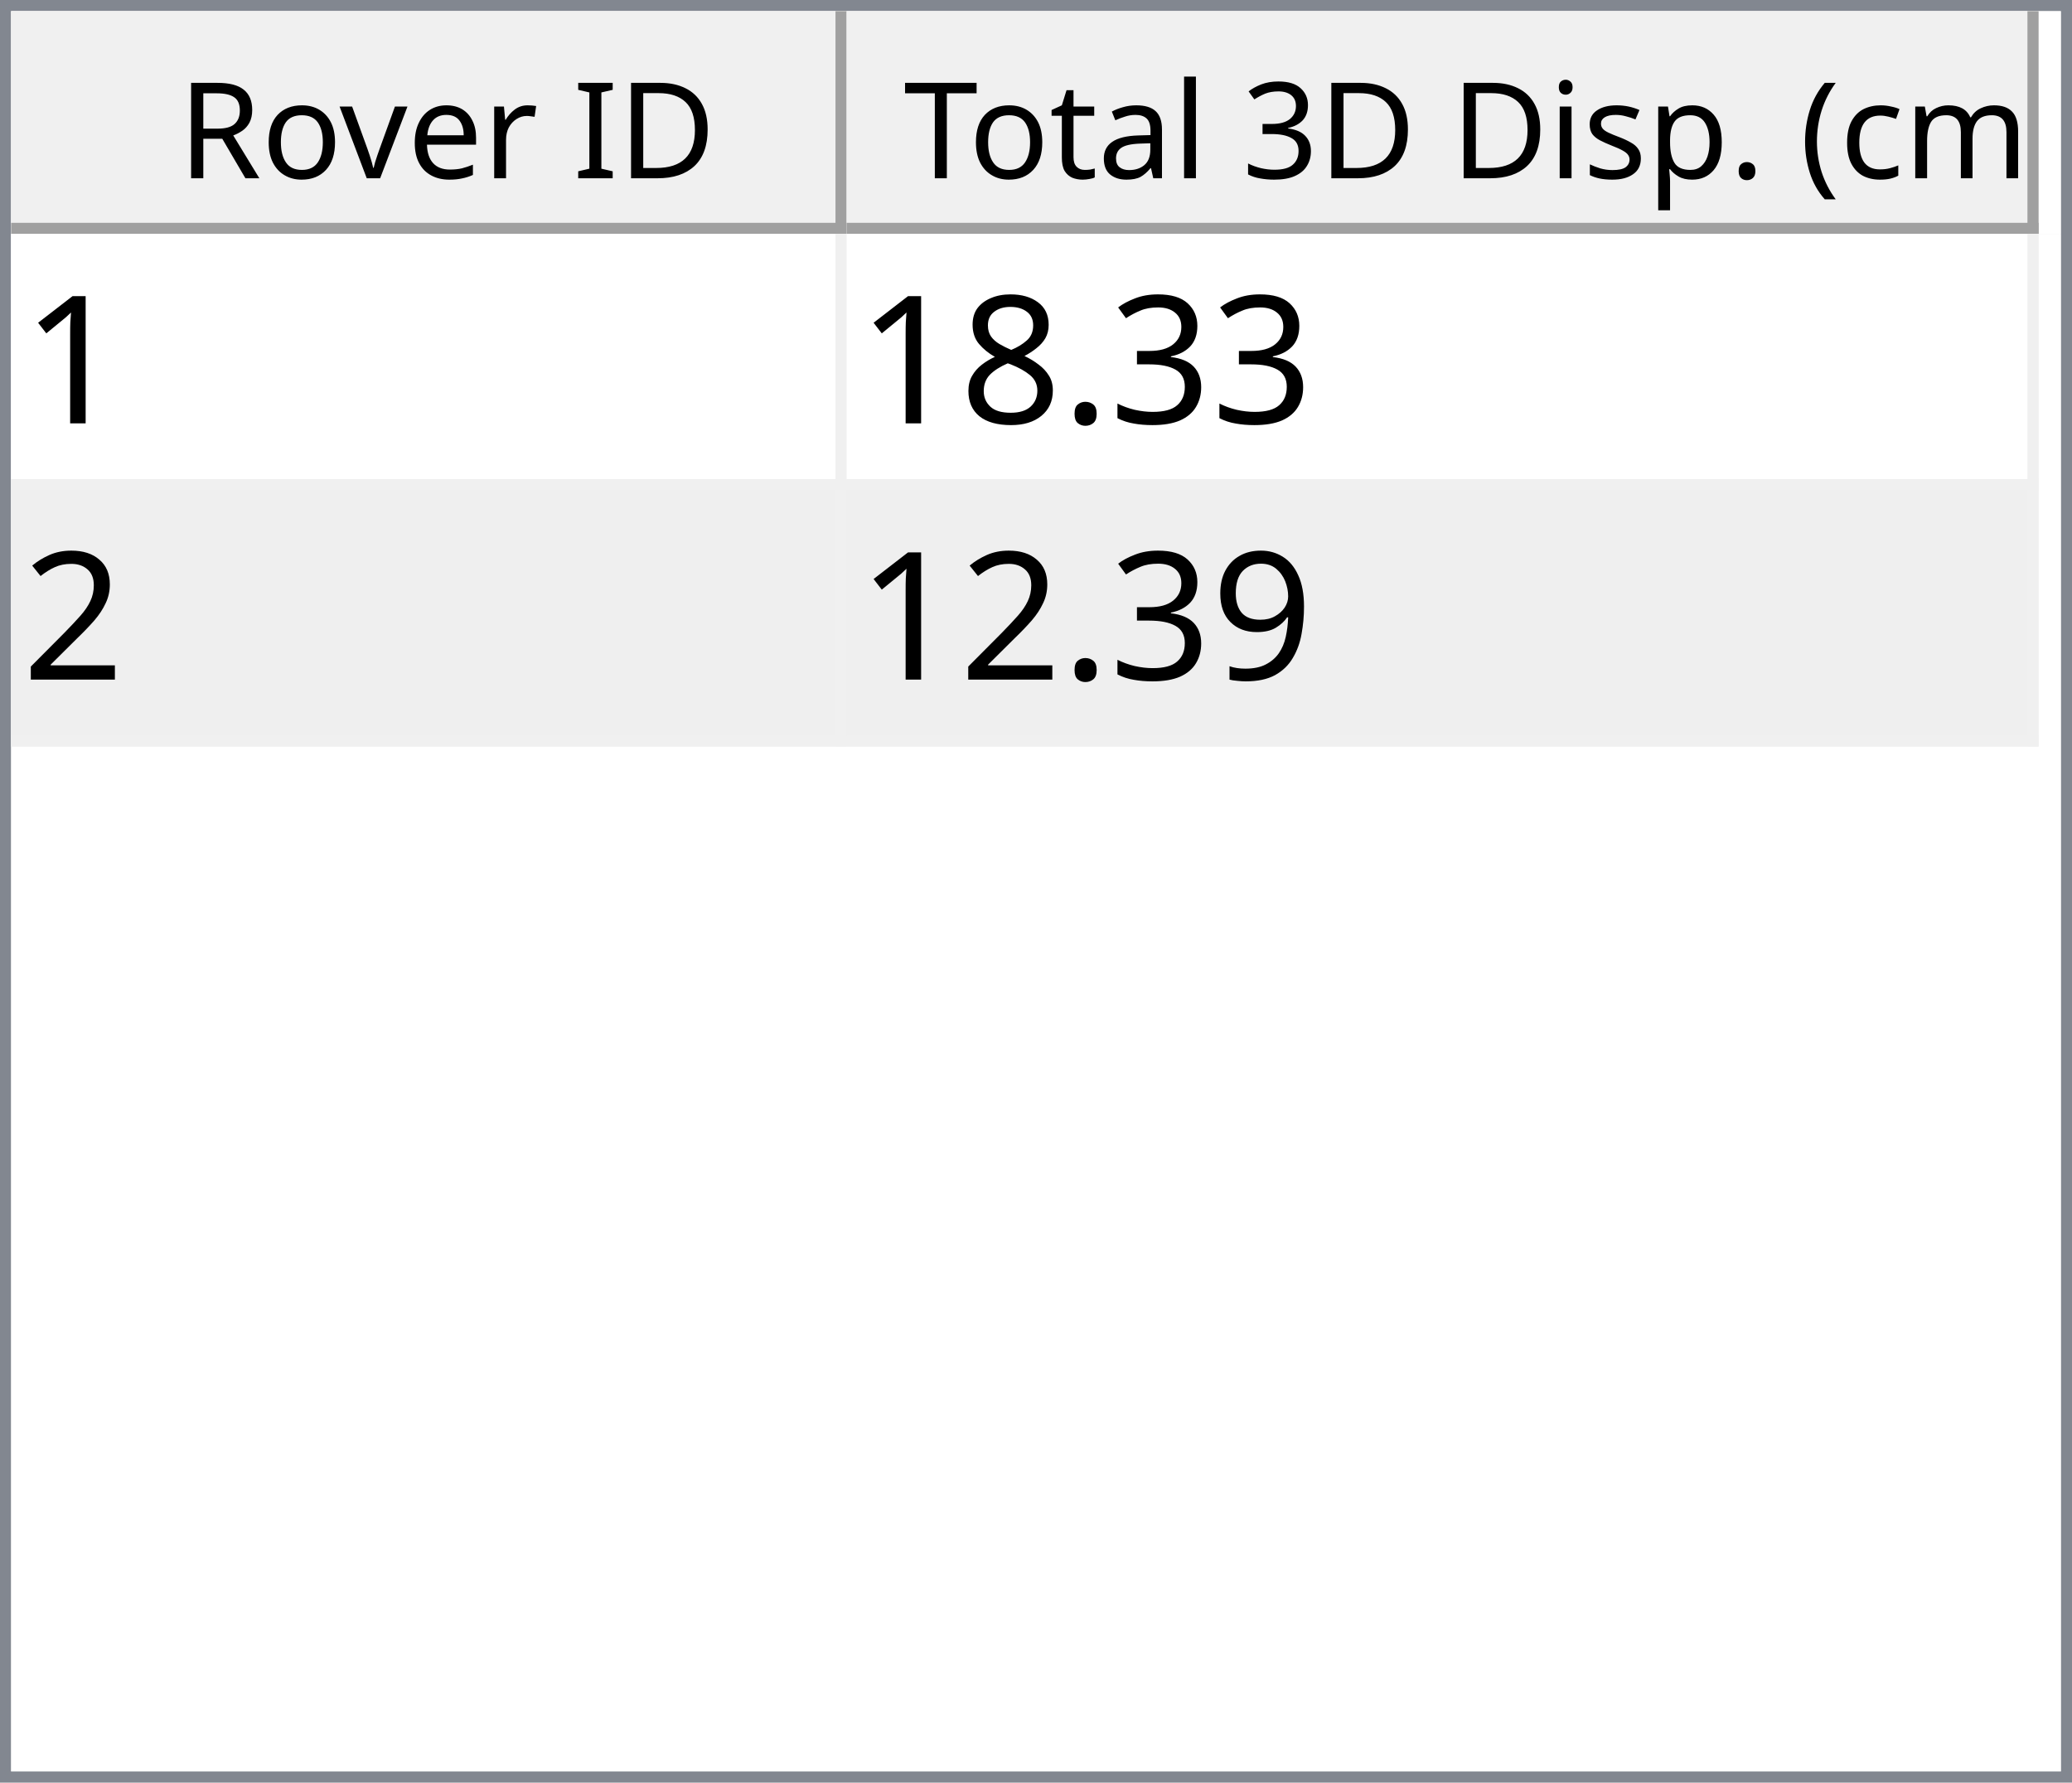
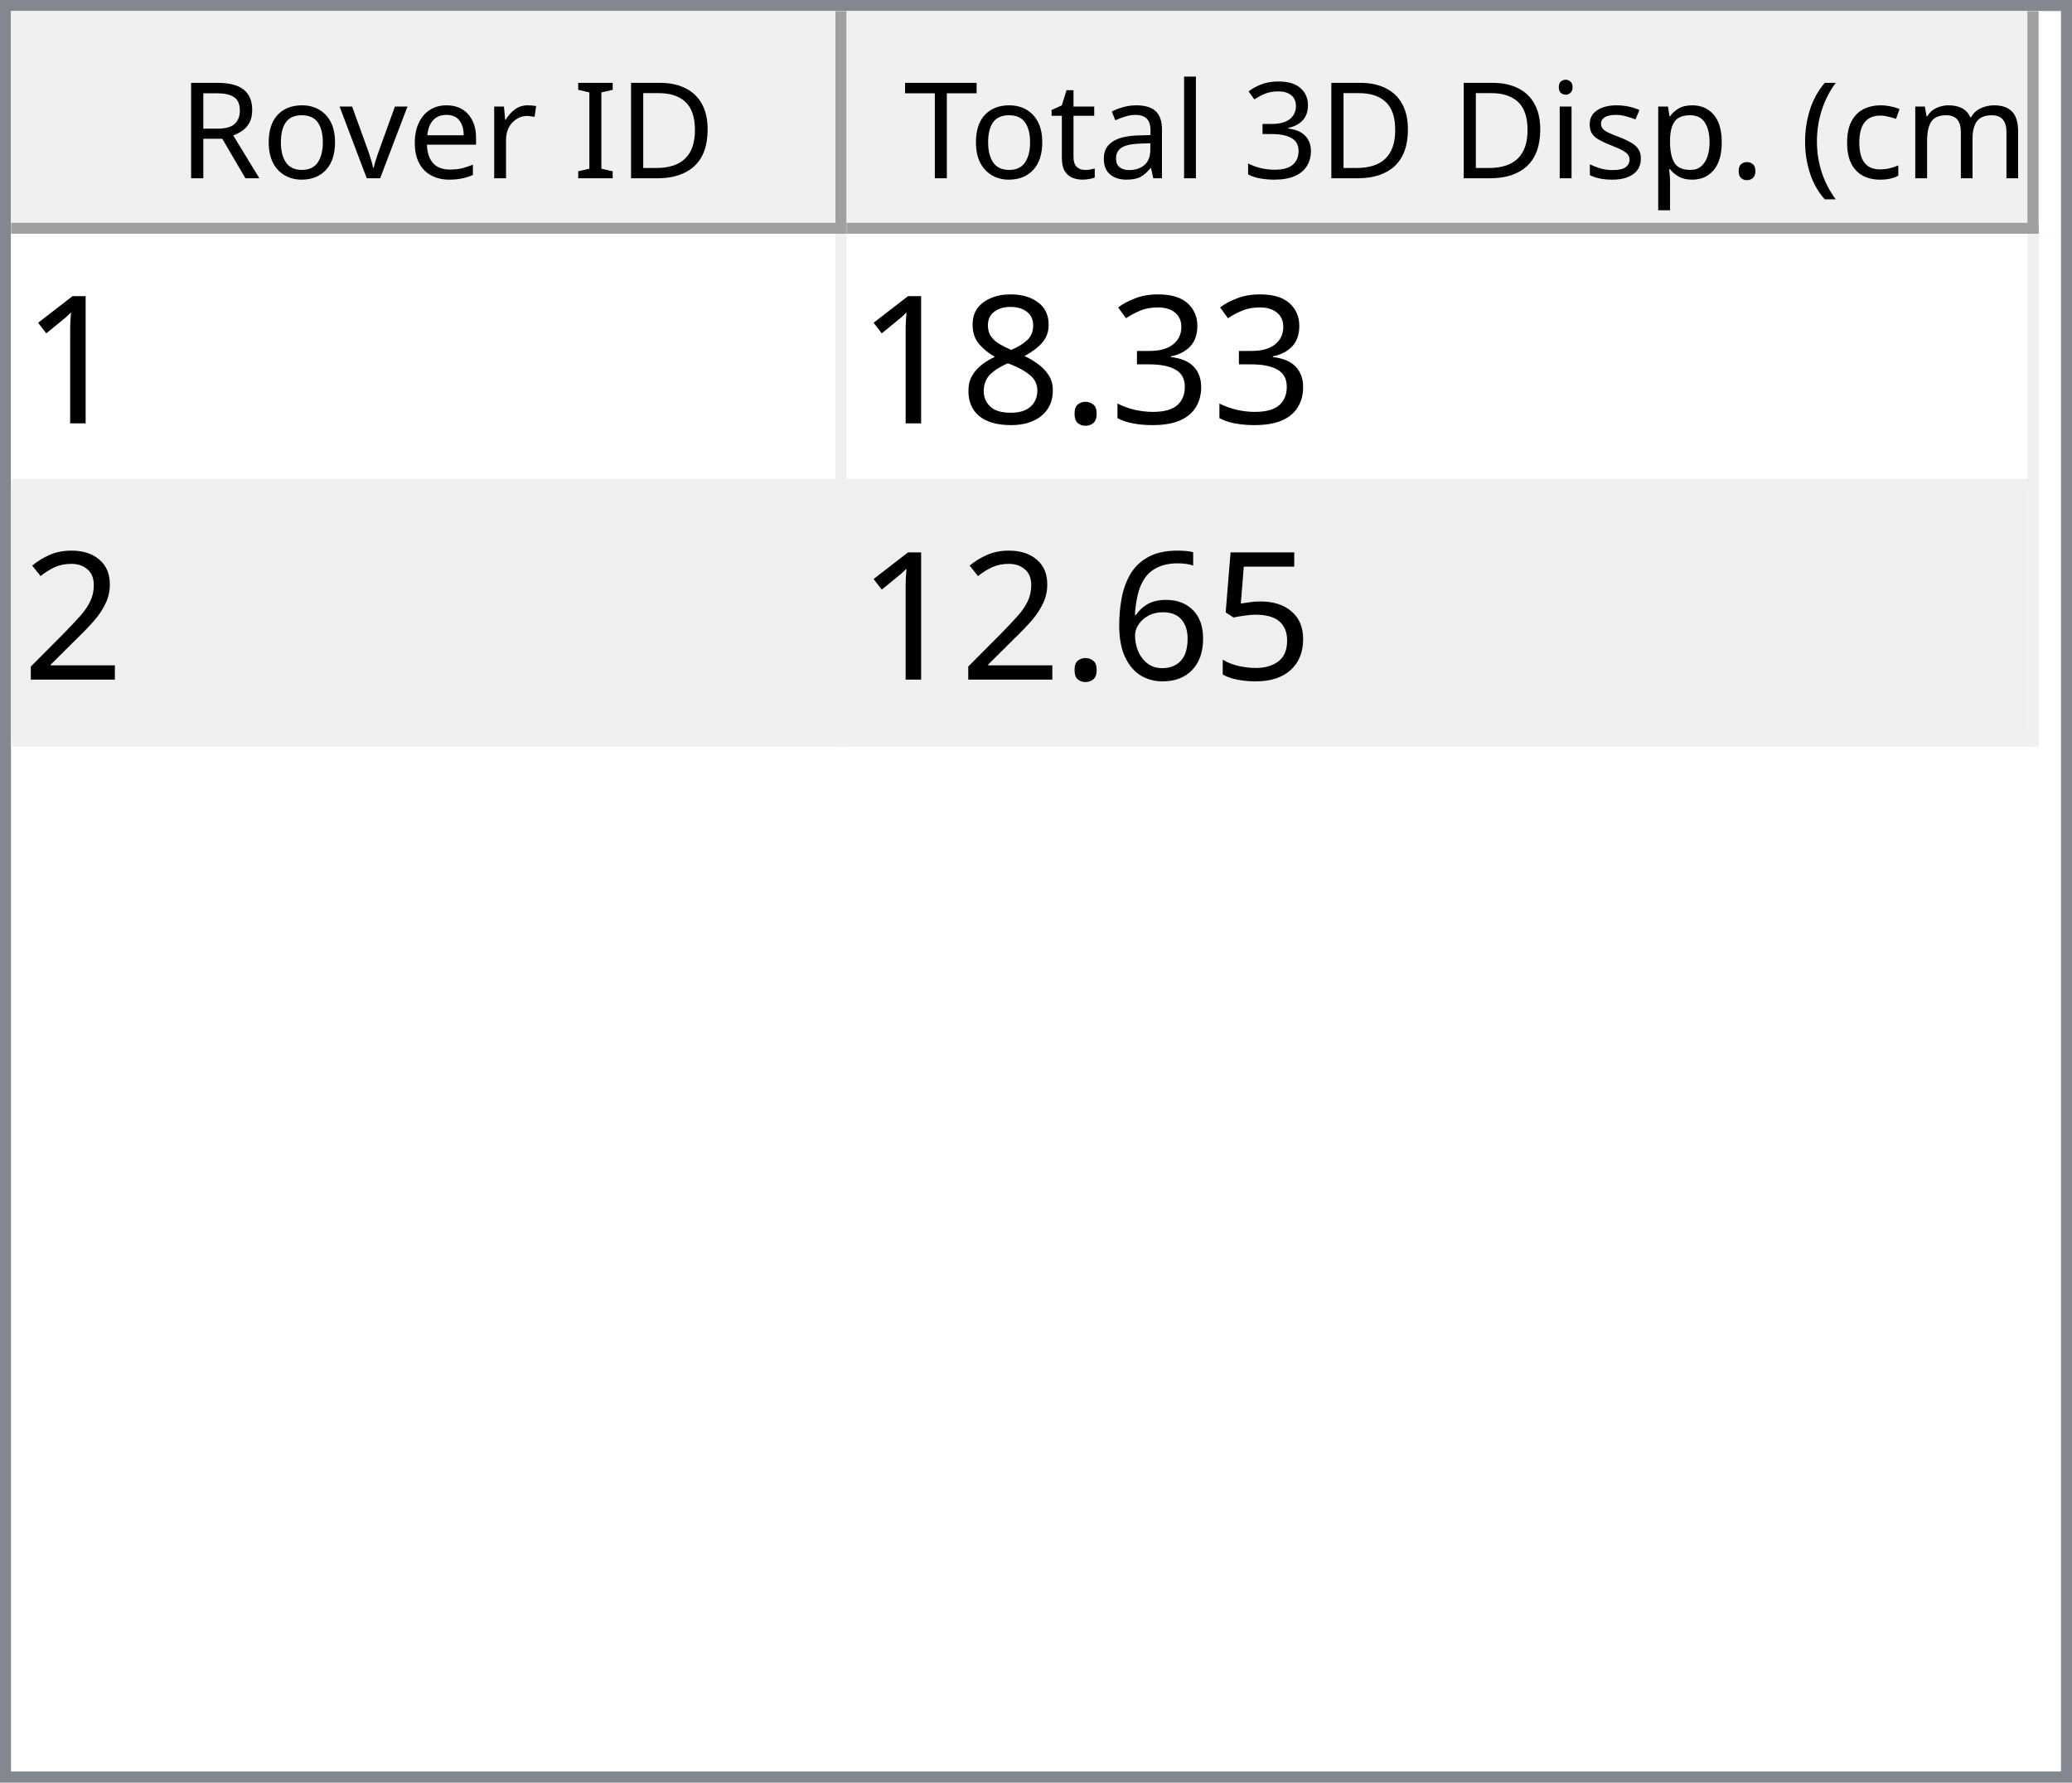
<svg xmlns="http://www.w3.org/2000/svg" style="fill-opacity:1; color-rendering:auto; color-interpolation:auto; text-rendering:auto; stroke:black; stroke-linecap:square; stroke-miterlimit:10; shape-rendering:auto; stroke-opacity:1; fill:black; stroke-dasharray:none; font-weight:normal; stroke-width:1; font-family:'Dialog'; font-style:normal; stroke-linejoin:miter; font-size:12px; stroke-dashoffset:0; image-rendering:auto;" width="186" height="160">
  <defs id="genericDefs" />
  <g>
    <defs id="defs1">
      <clipPath clipPathUnits="userSpaceOnUse" id="clipPath1">
        <path d="M0 0 L186 0 L186 160 L0 160 L0 0 Z" />
      </clipPath>
      <clipPath clipPathUnits="userSpaceOnUse" id="clipPath2">
        <path d="M0 0 L0 160 L186 160 L186 0 Z" />
      </clipPath>
      <clipPath clipPathUnits="userSpaceOnUse" id="clipPath3">
        <path d="M0 0 L0 20 L184 20 L184 0 Z" />
      </clipPath>
      <clipPath clipPathUnits="userSpaceOnUse" id="clipPath4">
        <path d="M0 0 L0 20 L75 20 L75 0 Z" />
      </clipPath>
      <clipPath clipPathUnits="userSpaceOnUse" id="clipPath5">
        <path d="M1 1 L1 19 L74 19 L74 1 Z" />
      </clipPath>
      <clipPath clipPathUnits="userSpaceOnUse" id="clipPath6">
        <path d="M0 0 L0 18 L73 18 L73 0 Z" />
      </clipPath>
      <clipPath clipPathUnits="userSpaceOnUse" id="clipPath7">
        <path d="M-0.5 -0.5 L-0.5 19.5 L74.5 19.5 L74.5 -0.5 Z" />
      </clipPath>
      <clipPath clipPathUnits="userSpaceOnUse" id="clipPath8">
        <path d="M0 0 L0 20 L107 20 L107 0 Z" />
      </clipPath>
      <clipPath clipPathUnits="userSpaceOnUse" id="clipPath9">
        <path d="M1 1 L1 19 L106 19 L106 1 Z" />
      </clipPath>
      <clipPath clipPathUnits="userSpaceOnUse" id="clipPath10">
        <path d="M0 0 L0 18 L105 18 L105 0 Z" />
      </clipPath>
      <clipPath clipPathUnits="userSpaceOnUse" id="clipPath11">
        <path d="M-0.5 -0.5 L-0.5 19.5 L106.5 19.5 L106.5 -0.5 Z" />
      </clipPath>
      <clipPath clipPathUnits="userSpaceOnUse" id="clipPath12">
        <path d="M0 0 L0 138 L184 138 L184 0 Z" />
      </clipPath>
      <clipPath clipPathUnits="userSpaceOnUse" id="clipPath13">
        <path d="M0 0 L0 46 L182 46 L182 0 Z" />
      </clipPath>
      <clipPath clipPathUnits="userSpaceOnUse" id="clipPath14">
        <path d="M-0.5 -0.5 L-0.5 45.5 L181.5 45.5 L181.5 -0.5 Z" />
      </clipPath>
      <clipPath clipPathUnits="userSpaceOnUse" id="clipPath15">
        <path d="M0 0 L0 22 L74 22 L74 0 Z" />
      </clipPath>
      <clipPath clipPathUnits="userSpaceOnUse" id="clipPath16">
        <path d="M0 0 L0 22 L106 22 L106 0 Z" />
      </clipPath>
      <font horiz-adv-x="64.551" id="font1">
        <font-face ascent="107.91" descent="25.098" units-per-em="100" style="font-style:normal; font-family:Segoe UI; font-weight:normal;" />
        <missing-glyph horiz-adv-x="64.551" d="M8.109 0 L8.109 68.266 L56.453 68.266 L56.453 0 L8.109 0 ZM15.328 7.234 L49.219 7.234 L49.219 61.031 L15.328 61.031 L15.328 7.234 Z" />
        <glyph unicode="D" horiz-adv-x="70.117" d="M9.188 0 L9.188 70.016 L28.516 70.016 Q65.531 70.016 65.531 35.891 Q65.531 19.672 55.25 9.836 Q44.969 0 27.734 0 L9.188 0 ZM17.391 62.594 L17.391 7.422 L27.828 7.422 Q41.609 7.422 49.273 14.797 Q56.938 22.172 56.938 35.688 Q56.938 62.594 28.328 62.594 L17.391 62.594 Z" />
        <glyph unicode="I" horiz-adv-x="26.611" d="M17.391 0 L9.188 0 L9.188 70.016 L17.391 70.016 L17.391 0 Z" />
        <glyph unicode=" " horiz-adv-x="27.393" d="" />
        <glyph unicode="r" horiz-adv-x="34.766" d="M34.188 41.891 Q32.078 43.5 28.125 43.5 Q23 43.5 19.555 38.672 Q16.109 33.844 16.109 25.484 L16.109 0 L8.109 0 L8.109 50 L16.109 50 L16.109 39.703 L16.312 39.703 Q18.016 44.969 21.531 47.922 Q25.047 50.875 29.391 50.875 Q32.516 50.875 34.188 50.203 L34.188 41.891 Z" />
        <glyph unicode="e" horiz-adv-x="52.295" d="M48.297 23 L12.984 23 Q13.188 14.656 17.484 10.109 Q21.781 5.562 29.297 5.562 Q37.75 5.562 44.828 11.141 L44.828 3.609 Q38.234 -1.172 27.391 -1.172 Q16.797 -1.172 10.742 5.641 Q4.688 12.453 4.688 24.812 Q4.688 36.469 11.305 43.82 Q17.922 51.172 27.734 51.172 Q37.547 51.172 42.922 44.828 Q48.297 38.484 48.297 27.203 L48.297 23 ZM40.094 29.781 Q40.047 36.719 36.75 40.578 Q33.453 44.438 27.594 44.438 Q21.922 44.438 17.969 40.383 Q14.016 36.328 13.094 29.781 L40.094 29.781 Z" />
        <glyph unicode="v" horiz-adv-x="47.9" d="M47.406 50 L27.484 0 L19.625 0 L0.688 50 L9.469 50 L22.172 13.672 Q23.578 9.672 23.922 6.688 L24.125 6.688 Q24.609 10.453 25.688 13.484 L38.969 50 L47.406 50 Z" />
        <glyph unicode="o" horiz-adv-x="58.594" d="M29 -1.172 Q17.922 -1.172 11.305 5.836 Q4.688 12.844 4.688 24.422 Q4.688 37.016 11.57 44.094 Q18.453 51.172 30.172 51.172 Q41.359 51.172 47.633 44.289 Q53.906 37.406 53.906 25.203 Q53.906 13.234 47.141 6.031 Q40.375 -1.172 29 -1.172 ZM29.594 44.438 Q21.875 44.438 17.383 39.188 Q12.891 33.938 12.891 24.703 Q12.891 15.828 17.43 10.695 Q21.969 5.562 29.594 5.562 Q37.359 5.562 41.531 10.594 Q45.703 15.625 45.703 24.906 Q45.703 34.281 41.531 39.359 Q37.359 44.438 29.594 44.438 Z" />
        <glyph unicode="R" horiz-adv-x="59.814" d="M59.375 0 L49.609 0 L37.891 19.625 Q36.281 22.359 34.766 24.289 Q33.25 26.219 31.664 27.438 Q30.078 28.656 28.25 29.219 Q26.422 29.781 24.125 29.781 L17.391 29.781 L17.391 0 L9.188 0 L9.188 70.016 L30.078 70.016 Q34.672 70.016 38.555 68.867 Q42.438 67.719 45.289 65.375 Q48.141 63.031 49.758 59.547 Q51.375 56.062 51.375 51.375 Q51.375 47.703 50.273 44.656 Q49.172 41.609 47.148 39.211 Q45.125 36.812 42.266 35.133 Q39.406 33.453 35.844 32.516 L35.844 32.328 Q37.594 31.547 38.891 30.547 Q40.188 29.547 41.359 28.18 Q42.531 26.812 43.68 25.078 Q44.828 23.344 46.234 21.047 L59.375 0 ZM17.391 62.594 L17.391 37.203 L28.516 37.203 Q31.594 37.203 34.203 38.133 Q36.812 39.062 38.719 40.797 Q40.625 42.531 41.703 45.047 Q42.781 47.562 42.781 50.688 Q42.781 56.297 39.141 59.445 Q35.5 62.594 28.609 62.594 L17.391 62.594 Z" />
        <glyph unicode=")" horiz-adv-x="30.176" d="M8.297 -15.922 L1.172 -15.922 Q16.406 2.344 16.406 26.812 Q16.406 51.469 1.078 70.016 L8.297 70.016 Q23.531 52.156 23.531 26.703 Q23.531 1.375 8.297 -15.922 Z" />
        <glyph unicode="m" horiz-adv-x="86.133" d="M79.109 0 L71.094 0 L71.094 28.719 Q71.094 37.016 68.531 40.727 Q65.969 44.438 59.906 44.438 Q54.781 44.438 51.195 39.75 Q47.609 35.062 47.609 28.516 L47.609 0 L39.594 0 L39.594 29.688 Q39.594 44.438 28.219 44.438 Q22.953 44.438 19.531 40.016 Q16.109 35.594 16.109 28.516 L16.109 0 L8.109 0 L8.109 50 L16.109 50 L16.109 42.094 L16.312 42.094 Q21.625 51.172 31.844 51.172 Q36.969 51.172 40.773 48.312 Q44.578 45.453 46 40.828 Q51.562 51.172 62.594 51.172 Q79.109 51.172 79.109 30.812 L79.109 0 Z" />
        <glyph unicode="c" horiz-adv-x="46.191" d="M42.188 2.297 Q36.422 -1.172 28.516 -1.172 Q17.828 -1.172 11.258 5.789 Q4.688 12.75 4.688 23.828 Q4.688 36.188 11.766 43.68 Q18.844 51.172 30.672 51.172 Q37.25 51.172 42.281 48.734 L42.281 40.531 Q36.719 44.438 30.375 44.438 Q22.703 44.438 17.797 38.945 Q12.891 33.453 12.891 24.516 Q12.891 15.719 17.508 10.641 Q22.125 5.562 29.891 5.562 Q36.422 5.562 42.188 9.906 L42.188 2.297 Z" />
        <glyph unicode="(" horiz-adv-x="30.176" d="M29.109 -15.922 L21.969 -15.922 Q6.844 1.375 6.844 26.703 Q6.844 52.156 21.969 70.016 L29.203 70.016 Q13.875 51.469 13.875 26.812 Q13.875 2.344 29.109 -15.922 Z" />
        <glyph unicode="." horiz-adv-x="21.68" d="M10.891 -1.078 Q8.641 -1.078 7.055 0.539 Q5.469 2.156 5.469 4.391 Q5.469 6.641 7.055 8.273 Q8.641 9.906 10.891 9.906 Q13.188 9.906 14.797 8.273 Q16.406 6.641 16.406 4.391 Q16.406 2.156 14.797 0.539 Q13.188 -1.078 10.891 -1.078 Z" />
        <glyph unicode="p" horiz-adv-x="58.789" d="M16.312 7.234 L16.109 7.234 L16.109 -23 L8.109 -23 L8.109 50 L16.109 50 L16.109 41.219 L16.312 41.219 Q22.219 51.172 33.594 51.172 Q43.266 51.172 48.688 44.461 Q54.109 37.75 54.109 26.469 Q54.109 13.922 48 6.375 Q41.891 -1.172 31.297 -1.172 Q21.578 -1.172 16.312 7.234 ZM16.109 27.391 L16.109 20.406 Q16.109 14.203 20.141 9.883 Q24.172 5.562 30.375 5.562 Q37.641 5.562 41.773 11.133 Q45.906 16.703 45.906 26.609 Q45.906 34.969 42.047 39.703 Q38.188 44.438 31.594 44.438 Q24.609 44.438 20.359 39.578 Q16.109 34.719 16.109 27.391 Z" />
        <glyph unicode="s" horiz-adv-x="42.432" d="M5.078 1.812 L5.078 10.406 Q11.625 5.562 19.484 5.562 Q30.031 5.562 30.031 12.594 Q30.031 14.594 29.125 15.992 Q28.219 17.391 26.68 18.461 Q25.141 19.531 23.07 20.383 Q21 21.234 18.609 22.172 Q15.281 23.484 12.766 24.828 Q10.25 26.172 8.57 27.859 Q6.891 29.547 6.031 31.695 Q5.172 33.844 5.172 36.719 Q5.172 40.234 6.789 42.945 Q8.406 45.656 11.086 47.484 Q13.766 49.312 17.211 50.242 Q20.656 51.172 24.312 51.172 Q30.812 51.172 35.938 48.922 L35.938 40.828 Q30.422 44.438 23.25 44.438 Q21 44.438 19.195 43.922 Q17.391 43.406 16.094 42.477 Q14.797 41.547 14.086 40.258 Q13.375 38.969 13.375 37.406 Q13.375 35.453 14.086 34.133 Q14.797 32.812 16.164 31.789 Q17.531 30.766 19.484 29.938 Q21.438 29.109 23.922 28.125 Q27.25 26.859 29.883 25.516 Q32.516 24.172 34.375 22.484 Q36.234 20.797 37.234 18.602 Q38.234 16.406 38.234 13.375 Q38.234 9.672 36.602 6.938 Q34.969 4.203 32.234 2.398 Q29.5 0.594 25.93 -0.289 Q22.359 -1.172 18.453 -1.172 Q10.75 -1.172 5.078 1.812 Z" />
        <glyph unicode="i" horiz-adv-x="24.219" d="M12.203 62.703 Q10.062 62.703 8.547 64.164 Q7.031 65.625 7.031 67.875 Q7.031 70.125 8.547 71.609 Q10.062 73.094 12.203 73.094 Q14.406 73.094 15.945 71.609 Q17.484 70.125 17.484 67.875 Q17.484 65.719 15.945 64.211 Q14.406 62.703 12.203 62.703 ZM16.109 0 L8.109 0 L8.109 50 L16.109 50 L16.109 0 Z" />
        <glyph unicode="3" horiz-adv-x="53.906" d="M46.531 19.828 Q46.531 15.094 44.75 11.211 Q42.969 7.328 39.719 4.57 Q36.469 1.812 31.93 0.297 Q27.391 -1.219 21.922 -1.219 Q11.922 -1.219 6 2.594 L6 11.188 Q13.094 5.609 22.219 5.609 Q25.875 5.609 28.828 6.539 Q31.781 7.469 33.906 9.227 Q36.031 10.984 37.18 13.477 Q38.328 15.969 38.328 19.094 Q38.328 32.812 18.797 32.812 L12.984 32.812 L12.984 39.594 L18.5 39.594 Q35.797 39.594 35.797 52.484 Q35.797 64.406 22.609 64.406 Q15.188 64.406 8.688 59.422 L8.688 67.188 Q15.375 71.188 24.609 71.188 Q29 71.188 32.57 69.969 Q36.141 68.75 38.68 66.555 Q41.219 64.359 42.609 61.281 Q44 58.203 44 54.5 Q44 40.672 30.031 36.719 L30.031 36.531 Q33.594 36.141 36.625 34.797 Q39.656 33.453 41.852 31.305 Q44.047 29.156 45.289 26.25 Q46.531 23.344 46.531 19.828 Z" />
        <glyph unicode="l" horiz-adv-x="24.219" d="M16.109 0 L8.109 0 L8.109 74.031 L16.109 74.031 L16.109 0 Z" />
        <glyph unicode="a" horiz-adv-x="50.879" d="M43.891 0 L35.891 0 L35.891 7.812 L35.688 7.812 Q30.469 -1.172 20.312 -1.172 Q12.844 -1.172 8.617 2.781 Q4.391 6.734 4.391 13.281 Q4.391 27.297 20.906 29.594 L35.891 31.688 Q35.891 44.438 25.594 44.438 Q16.547 44.438 9.281 38.281 L9.281 46.484 Q16.656 51.172 26.266 51.172 Q43.891 51.172 43.891 32.516 L43.891 0 ZM35.891 25.297 L23.828 23.641 Q18.266 22.859 15.43 20.875 Q12.594 18.891 12.594 13.875 Q12.594 10.203 15.211 7.883 Q17.828 5.562 22.172 5.562 Q28.125 5.562 32.008 9.742 Q35.891 13.922 35.891 20.312 L35.891 25.297 Z" />
        <glyph unicode="t" horiz-adv-x="33.887" d="M31.297 0.484 Q28.469 -1.078 23.828 -1.078 Q10.688 -1.078 10.688 13.578 L10.688 43.172 L2.094 43.172 L2.094 50 L10.688 50 L10.688 62.203 L18.703 64.797 L18.703 50 L31.297 50 L31.297 43.172 L18.703 43.172 L18.703 14.984 Q18.703 9.969 20.414 7.82 Q22.125 5.672 26.078 5.672 Q29.109 5.672 31.297 7.328 L31.297 0.484 Z" />
        <glyph unicode="T" horiz-adv-x="52.393" d="M50.594 62.594 L30.375 62.594 L30.375 0 L22.172 0 L22.172 62.594 L2 62.594 L2 70.016 L50.594 70.016 L50.594 62.594 Z" />
      </font>
      <font horiz-adv-x="75.0" id="font2">
        <font-face ascent="100.537" descent="21.973" units-per-em="100" style="font-style:normal; font-family:sans-serif; font-weight:normal;" />
        <missing-glyph horiz-adv-x="75.0" d="M12.5 0 L12.5 62.5 L62.5 62.5 L62.5 0 L12.5 0 ZM14.062 1.562 L60.938 1.562 L60.938 60.938 L14.062 60.938 L14.062 1.562 Z" />
        <glyph unicode="1" horiz-adv-x="55.615" d="M37.25 0 L28.469 0 L28.469 56 Q25.297 52.984 20.141 49.953 Q14.984 46.922 10.891 45.406 L10.891 53.906 Q18.266 57.375 23.781 62.305 Q29.297 67.234 31.594 71.875 L37.25 71.875 L37.25 0 Z" />
        <glyph unicode="3" horiz-adv-x="55.615" d="M4.203 18.891 L12.984 20.062 Q14.5 12.594 18.141 9.297 Q21.781 6 27 6 Q33.203 6 37.477 10.297 Q41.75 14.594 41.75 20.953 Q41.75 27 37.797 30.93 Q33.844 34.859 27.734 34.859 Q25.25 34.859 21.531 33.891 L22.516 41.609 Q23.391 41.5 23.922 41.5 Q29.547 41.5 34.039 44.43 Q38.531 47.359 38.531 53.469 Q38.531 58.297 35.258 61.477 Q31.984 64.656 26.812 64.656 Q21.688 64.656 18.266 61.43 Q14.844 58.203 13.875 51.766 L5.078 53.328 Q6.688 62.156 12.398 67.016 Q18.109 71.875 26.609 71.875 Q32.469 71.875 37.398 69.359 Q42.328 66.844 44.945 62.5 Q47.562 58.156 47.562 53.266 Q47.562 48.641 45.07 44.828 Q42.578 41.016 37.703 38.766 Q44.047 37.312 47.562 32.695 Q51.078 28.078 51.078 21.141 Q51.078 11.766 44.242 5.25 Q37.406 -1.266 26.953 -1.266 Q17.531 -1.266 11.305 4.352 Q5.078 9.969 4.203 18.891 Z" />
        <glyph unicode="." horiz-adv-x="27.783" d="M9.078 0 L9.078 10.016 L19.094 10.016 L19.094 0 L9.078 0 Z" />
        <glyph unicode="8" horiz-adv-x="55.615" d="M17.672 38.812 Q12.203 40.828 9.57 44.539 Q6.938 48.25 6.938 53.422 Q6.938 61.234 12.555 66.555 Q18.172 71.875 27.484 71.875 Q36.859 71.875 42.578 66.43 Q48.297 60.984 48.297 53.172 Q48.297 48.188 45.68 44.508 Q43.062 40.828 37.75 38.812 Q44.344 36.672 47.781 31.883 Q51.219 27.094 51.219 20.453 Q51.219 11.281 44.727 5.031 Q38.234 -1.219 27.641 -1.219 Q17.047 -1.219 10.547 5.055 Q4.047 11.328 4.047 20.703 Q4.047 27.688 7.594 32.398 Q11.141 37.109 17.672 38.812 ZM15.922 53.719 Q15.922 48.641 19.195 45.414 Q22.469 42.188 27.688 42.188 Q32.766 42.188 36.016 45.383 Q39.266 48.578 39.266 53.219 Q39.266 58.062 35.914 61.359 Q32.562 64.656 27.594 64.656 Q22.562 64.656 19.242 61.43 Q15.922 58.203 15.922 53.719 ZM13.094 20.656 Q13.094 16.891 14.875 13.375 Q16.656 9.859 20.172 7.93 Q23.688 6 27.734 6 Q34.031 6 38.133 10.055 Q42.234 14.109 42.234 20.359 Q42.234 26.703 38.016 30.859 Q33.797 35.016 27.438 35.016 Q21.234 35.016 17.164 30.914 Q13.094 26.812 13.094 20.656 Z" />
        <glyph unicode="2" horiz-adv-x="55.615" d="M50.344 8.453 L50.344 0 L3.031 0 Q2.938 3.172 4.047 6.109 Q5.859 10.938 9.836 15.625 Q13.812 20.312 21.344 26.469 Q33.016 36.031 37.117 41.625 Q41.219 47.219 41.219 52.203 Q41.219 57.422 37.477 61.008 Q33.734 64.594 27.734 64.594 Q21.391 64.594 17.578 60.789 Q13.766 56.984 13.719 50.25 L4.688 51.172 Q5.609 61.281 11.664 66.578 Q17.719 71.875 27.938 71.875 Q38.234 71.875 44.242 66.164 Q50.25 60.453 50.25 52 Q50.25 47.703 48.492 43.555 Q46.734 39.406 42.656 34.812 Q38.578 30.219 29.109 22.219 Q21.188 15.578 18.945 13.211 Q16.703 10.844 15.234 8.453 L50.344 8.453 Z" />
-         <glyph unicode="9" horiz-adv-x="55.615" d="M5.469 16.547 L13.922 17.328 Q14.984 11.375 18.016 8.688 Q21.047 6 25.781 6 Q29.828 6 32.883 7.859 Q35.938 9.719 37.891 12.82 Q39.844 15.922 41.164 21.195 Q42.484 26.469 42.484 31.938 Q42.484 32.516 42.438 33.688 Q39.797 29.5 35.234 26.883 Q30.672 24.266 25.344 24.266 Q16.453 24.266 10.305 30.711 Q4.156 37.156 4.156 47.703 Q4.156 58.594 10.578 65.234 Q17 71.875 26.656 71.875 Q33.641 71.875 39.43 68.117 Q45.219 64.359 48.219 57.398 Q51.219 50.438 51.219 37.25 Q51.219 23.531 48.242 15.406 Q45.266 7.281 39.383 3.031 Q33.5 -1.219 25.594 -1.219 Q17.188 -1.219 11.867 3.445 Q6.547 8.109 5.469 16.547 ZM41.453 48.141 Q41.453 55.719 37.43 60.156 Q33.406 64.594 27.734 64.594 Q21.875 64.594 17.531 59.812 Q13.188 55.031 13.188 47.406 Q13.188 40.578 17.312 36.305 Q21.438 32.031 27.484 32.031 Q33.594 32.031 37.523 36.305 Q41.453 40.578 41.453 48.141 Z" />
+         <glyph unicode="5" horiz-adv-x="55.615" d="M4.156 18.75 L13.375 19.531 Q14.406 12.797 18.141 9.398 Q21.875 6 27.156 6 Q33.5 6 37.891 10.789 Q42.281 15.578 42.281 23.484 Q42.281 31 38.062 35.352 Q33.844 39.703 27 39.703 Q22.75 39.703 19.336 37.773 Q15.922 35.844 13.969 32.766 L5.719 33.844 L12.641 70.609 L48.25 70.609 L48.25 62.203 L19.672 62.203 L15.828 42.969 Q22.266 47.469 29.344 47.469 Q38.719 47.469 45.164 40.969 Q51.609 34.469 51.609 24.266 Q51.609 14.547 45.953 7.469 Q39.062 -1.219 27.156 -1.219 Q17.391 -1.219 11.211 4.25 Q5.031 9.719 4.156 18.75 Z" />
+         <glyph unicode="6" horiz-adv-x="55.615" d="M49.75 54.047 L41.016 53.375 Q39.844 58.547 37.703 60.891 Q34.125 64.656 28.906 64.656 Q24.703 64.656 21.531 62.312 Q17.391 59.281 14.992 53.469 Q12.594 47.656 12.5 36.922 Q15.672 41.75 20.266 44.094 Q24.859 46.438 29.891 46.438 Q38.672 46.438 44.852 39.969 Q51.031 33.5 51.031 23.25 Q51.031 16.5 48.125 10.719 Q45.219 4.938 40.141 1.859 Q35.062 -1.219 28.609 -1.219 Q17.625 -1.219 10.695 6.859 Q3.766 14.938 3.766 33.5 Q3.766 54.25 11.422 63.672 Q18.109 71.875 29.438 71.875 Q37.891 71.875 43.289 67.141 Q48.688 62.406 49.75 54.047 ZM13.875 23.188 Q13.875 18.656 15.797 14.508 Q17.719 10.359 21.188 8.18 Q24.656 6 28.469 6 Q34.031 6 38.039 10.492 Q42.047 14.984 42.047 22.703 Q42.047 30.125 38.086 34.398 Q34.125 38.672 28.125 38.672 Q22.172 38.672 18.023 34.398 Q13.875 30.125 13.875 23.188 Z" />
      </font>
    </defs>
    <g style="fill:white; stroke:white;">
      <rect x="0" y="0" width="186" style="clip-path:url(#clipPath1); stroke:none;" height="160" />
    </g>
    <g style="fill:white; text-rendering:optimizeSpeed; color-rendering:optimizeSpeed; image-rendering:optimizeSpeed; shape-rendering:crispEdges; stroke:white; color-interpolation:sRGB;">
      <rect x="0" width="186" height="160" y="0" style="stroke:none;" />
      <path style="stroke:none;" d="M0 160 L186 160 L186 0 L0 0 Z" />
    </g>
    <g style="fill:rgb(240,240,240); font-family:'Segoe UI'; stroke:rgb(240,240,240);">
      <rect x="0" y="0" width="186" style="clip-path:url(#clipPath2); stroke:none;" height="160" />
    </g>
    <g style="fill:rgb(130,135,144); font-family:'Segoe UI'; stroke:rgb(130,135,144);">
      <path d="M0 0 L186 0 L186 160 L0 160 L0 0 ZM1 1 L185 1 L185 159 L1 159 L1 1 Z" style="fill-rule:evenodd; clip-path:url(#clipPath2); stroke:none;" />
    </g>
    <g style="fill:white; font-family:'Segoe UI'; stroke:white;" transform="translate(1,1)">
      <rect x="0" y="0" width="184" style="clip-path:url(#clipPath3); stroke:none;" height="20" />
    </g>
    <g style="fill:rgb(240,240,240); font-family:'Segoe UI'; stroke:rgb(240,240,240);" transform="translate(1,1)">
      <rect x="0" y="0" width="75" style="clip-path:url(#clipPath4); stroke:none;" height="20" />
    </g>
    <g style="font-family:'Segoe UI';" transform="translate(2,2)">
      <text x="14" xml:space="preserve" y="14" style="clip-path:url(#clipPath6); stroke:none;">Rover ID</text>
    </g>
    <g style="fill:rgb(160,160,160); font-family:'Segoe UI'; stroke:rgb(160,160,160); stroke-linejoin:bevel;" transform="translate(1.5,1.5)">
      <line x1="74" x2="74" y1="0" style="fill:none; clip-path:url(#clipPath7);" y2="19" />
    </g>
    <g style="fill:rgb(160,160,160); font-family:'Segoe UI'; stroke:rgb(160,160,160); stroke-linejoin:bevel;" transform="matrix(1,0,0,1,1,1) translate(0.5,0.5)">
      <line x1="0" x2="74" y1="19" style="fill:none; clip-path:url(#clipPath7);" y2="19" />
    </g>
    <g style="fill:rgb(240,240,240); font-family:'Segoe UI'; stroke:rgb(240,240,240);" transform="translate(76,1)">
      <rect x="0" y="0" width="107" style="clip-path:url(#clipPath8); stroke:none;" height="20" />
    </g>
    <g style="font-family:'Segoe UI';" transform="translate(77,2)">
      <text x="1" xml:space="preserve" y="14" style="clip-path:url(#clipPath10); stroke:none;"> Total 3D Disp. (cm)</text>
    </g>
    <g style="fill:rgb(160,160,160); font-family:'Segoe UI'; stroke:rgb(160,160,160); stroke-linejoin:bevel;" transform="translate(76.5,1.5)">
      <line x1="106" x2="106" y1="0" style="fill:none; clip-path:url(#clipPath11);" y2="19" />
    </g>
    <g style="fill:rgb(160,160,160); font-family:'Segoe UI'; stroke:rgb(160,160,160); stroke-linejoin:bevel;" transform="matrix(1,0,0,1,76,1) translate(0.5,0.5)">
      <line x1="0" x2="106" y1="19" style="fill:none; clip-path:url(#clipPath11);" y2="19" />
    </g>
    <g style="fill:white; font-family:'Segoe UI'; stroke:white;" transform="translate(1,21)">
      <rect x="0" y="0" width="184" style="clip-path:url(#clipPath12); stroke:none;" height="138" />
    </g>
    <g style="fill:rgb(240,240,240); font-size:16px; font-family:sans-serif; stroke:rgb(240,240,240);" transform="translate(1,21)">
      <rect x="0" y="0" width="182" style="clip-path:url(#clipPath13); stroke:none;" height="46" />
      <line transform="translate(0.5,0.5)" x1="0" x2="181" y1="22" style="clip-path:url(#clipPath14); fill:none; stroke-linejoin:bevel;" y2="22" />
    </g>
    <g transform="matrix(1,0,0,1,1,21) translate(0.5,0.5)" style="fill:rgb(240,240,240); font-size:16px; font-family:sans-serif; stroke:rgb(240,240,240); stroke-linejoin:bevel;">
      <line x1="0" x2="181" y1="45" style="fill:none; clip-path:url(#clipPath14);" y2="45" />
    </g>
    <g transform="matrix(1,0,0,1,1,21) translate(0.5,0.5)" style="fill:rgb(240,240,240); font-size:16px; font-family:sans-serif; stroke:rgb(240,240,240); stroke-linejoin:bevel;">
      <line x1="74" x2="74" y1="0" style="fill:none; clip-path:url(#clipPath14);" y2="45" />
    </g>
    <g transform="matrix(1,0,0,1,1,21) translate(0.5,0.5)" style="fill:rgb(240,240,240); font-size:16px; font-family:sans-serif; stroke:rgb(240,240,240); stroke-linejoin:bevel;">
      <line x1="181" x2="181" y1="0" style="fill:none; clip-path:url(#clipPath14);" y2="45" />
    </g>
    <g style="fill:white; font-size:16px; font-family:sans-serif; stroke:white;" transform="matrix(1,0,0,1,1,21)">
      <rect x="0" y="0" width="74" style="clip-path:url(#clipPath15); stroke:none;" height="22" />
      <text x="1" y="17" style="fill:black; clip-path:url(#clipPath15); stroke:none;" xml:space="preserve">1</text>
    </g>
    <g style="fill:white; font-size:16px; font-family:sans-serif; stroke:white;" transform="matrix(1,0,0,1,1,21) translate(75,0)">
      <rect x="0" y="0" width="106" style="clip-path:url(#clipPath16); stroke:none;" height="22" />
      <text x="1" y="17" style="fill:black; clip-path:url(#clipPath16); stroke:none;" xml:space="preserve">18.33</text>
    </g>
    <g style="fill:rgb(239,239,239); font-size:16px; font-family:sans-serif; stroke:rgb(239,239,239);" transform="matrix(1,0,0,1,1,21) translate(0,23)">
      <rect x="0" y="0" width="74" style="clip-path:url(#clipPath15); stroke:none;" height="22" />
      <text x="1" y="17" style="fill:black; clip-path:url(#clipPath15); stroke:none;" xml:space="preserve">2</text>
    </g>
    <g style="fill:rgb(239,239,239); font-size:16px; font-family:sans-serif; stroke:rgb(239,239,239);" transform="matrix(1,0,0,1,1,21) translate(75,23)">
      <rect x="0" y="0" width="106" style="clip-path:url(#clipPath16); stroke:none;" height="22" />
-       <text x="1" y="17" style="fill:black; clip-path:url(#clipPath16); stroke:none;" xml:space="preserve">12.39</text>
+       <text x="1" y="17" style="fill:black; clip-path:url(#clipPath16); stroke:none;" xml:space="preserve">12.65</text>
    </g>
  </g>
</svg>
